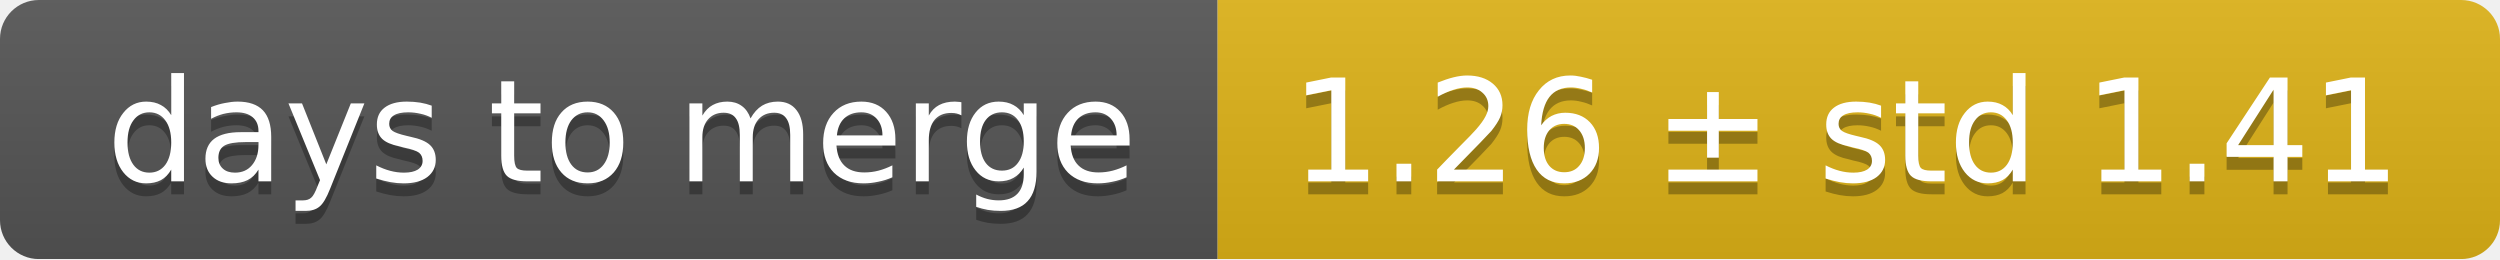
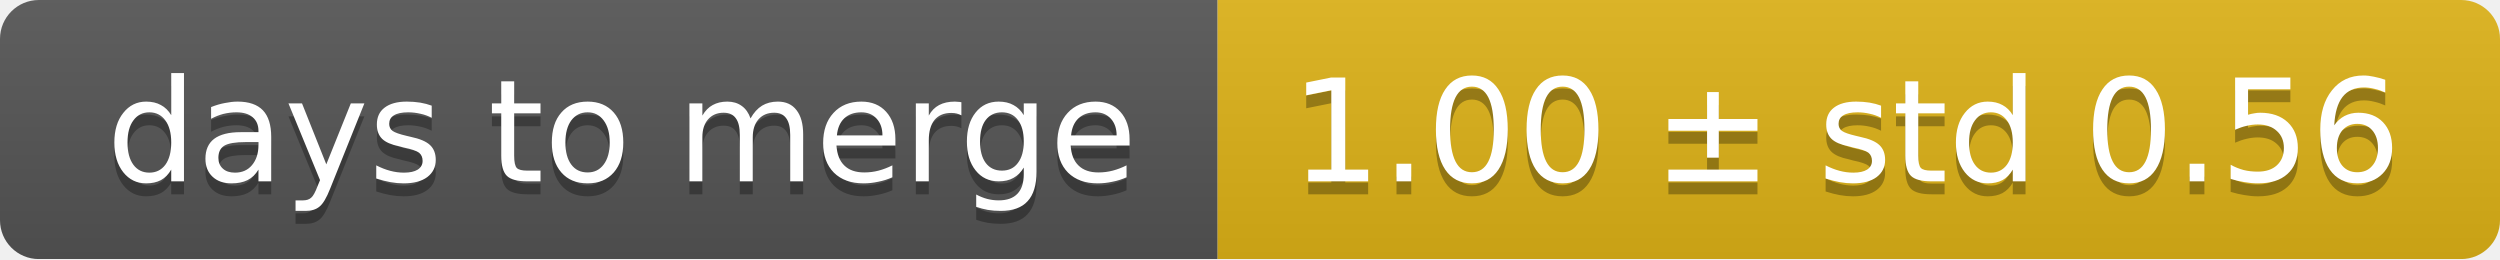
<svg xmlns="http://www.w3.org/2000/svg" width="193" height="20">
  <linearGradient id="smooth" x2="0" y2="100%">
    <stop offset="0" stop-color="#bbb" stop-opacity=".1" />
    <stop offset="1" stop-opacity=".1" />
  </linearGradient>
  <mask id="round">
    <rect width="193" height="20" rx="3" fill="#fff" />
  </mask>
  <g mask="url(#round)">
    <rect width="94" height="20" fill="#555" />
    <rect x="94" width="99" height="20" fill="#dfb317" />
    <rect width="193" height="20" fill="url(#smooth)" />
  </g>
  <g fill="#fff" text-anchor="middle" font-family="DejaVu Sans,Verdana,Geneva,sans-serif" font-size="11">
    <text x="48" y="15" fill="#010101" fill-opacity=".3">days to merge</text>
    <text x="48" y="14">days to merge</text>
-     <text x="142.5" y="15" fill="#010101" fill-opacity=".3">1.26 ± std 1.41</text>
-     <text x="142.5" y="14">1.26 ± std 1.41</text>
+     <text x="142.5" y="15" fill="#010101" fill-opacity=".3">1.00 ± std 0.56</text>
+     <text x="142.5" y="14">1.00 ± std 0.56</text>
  </g>
</svg>
